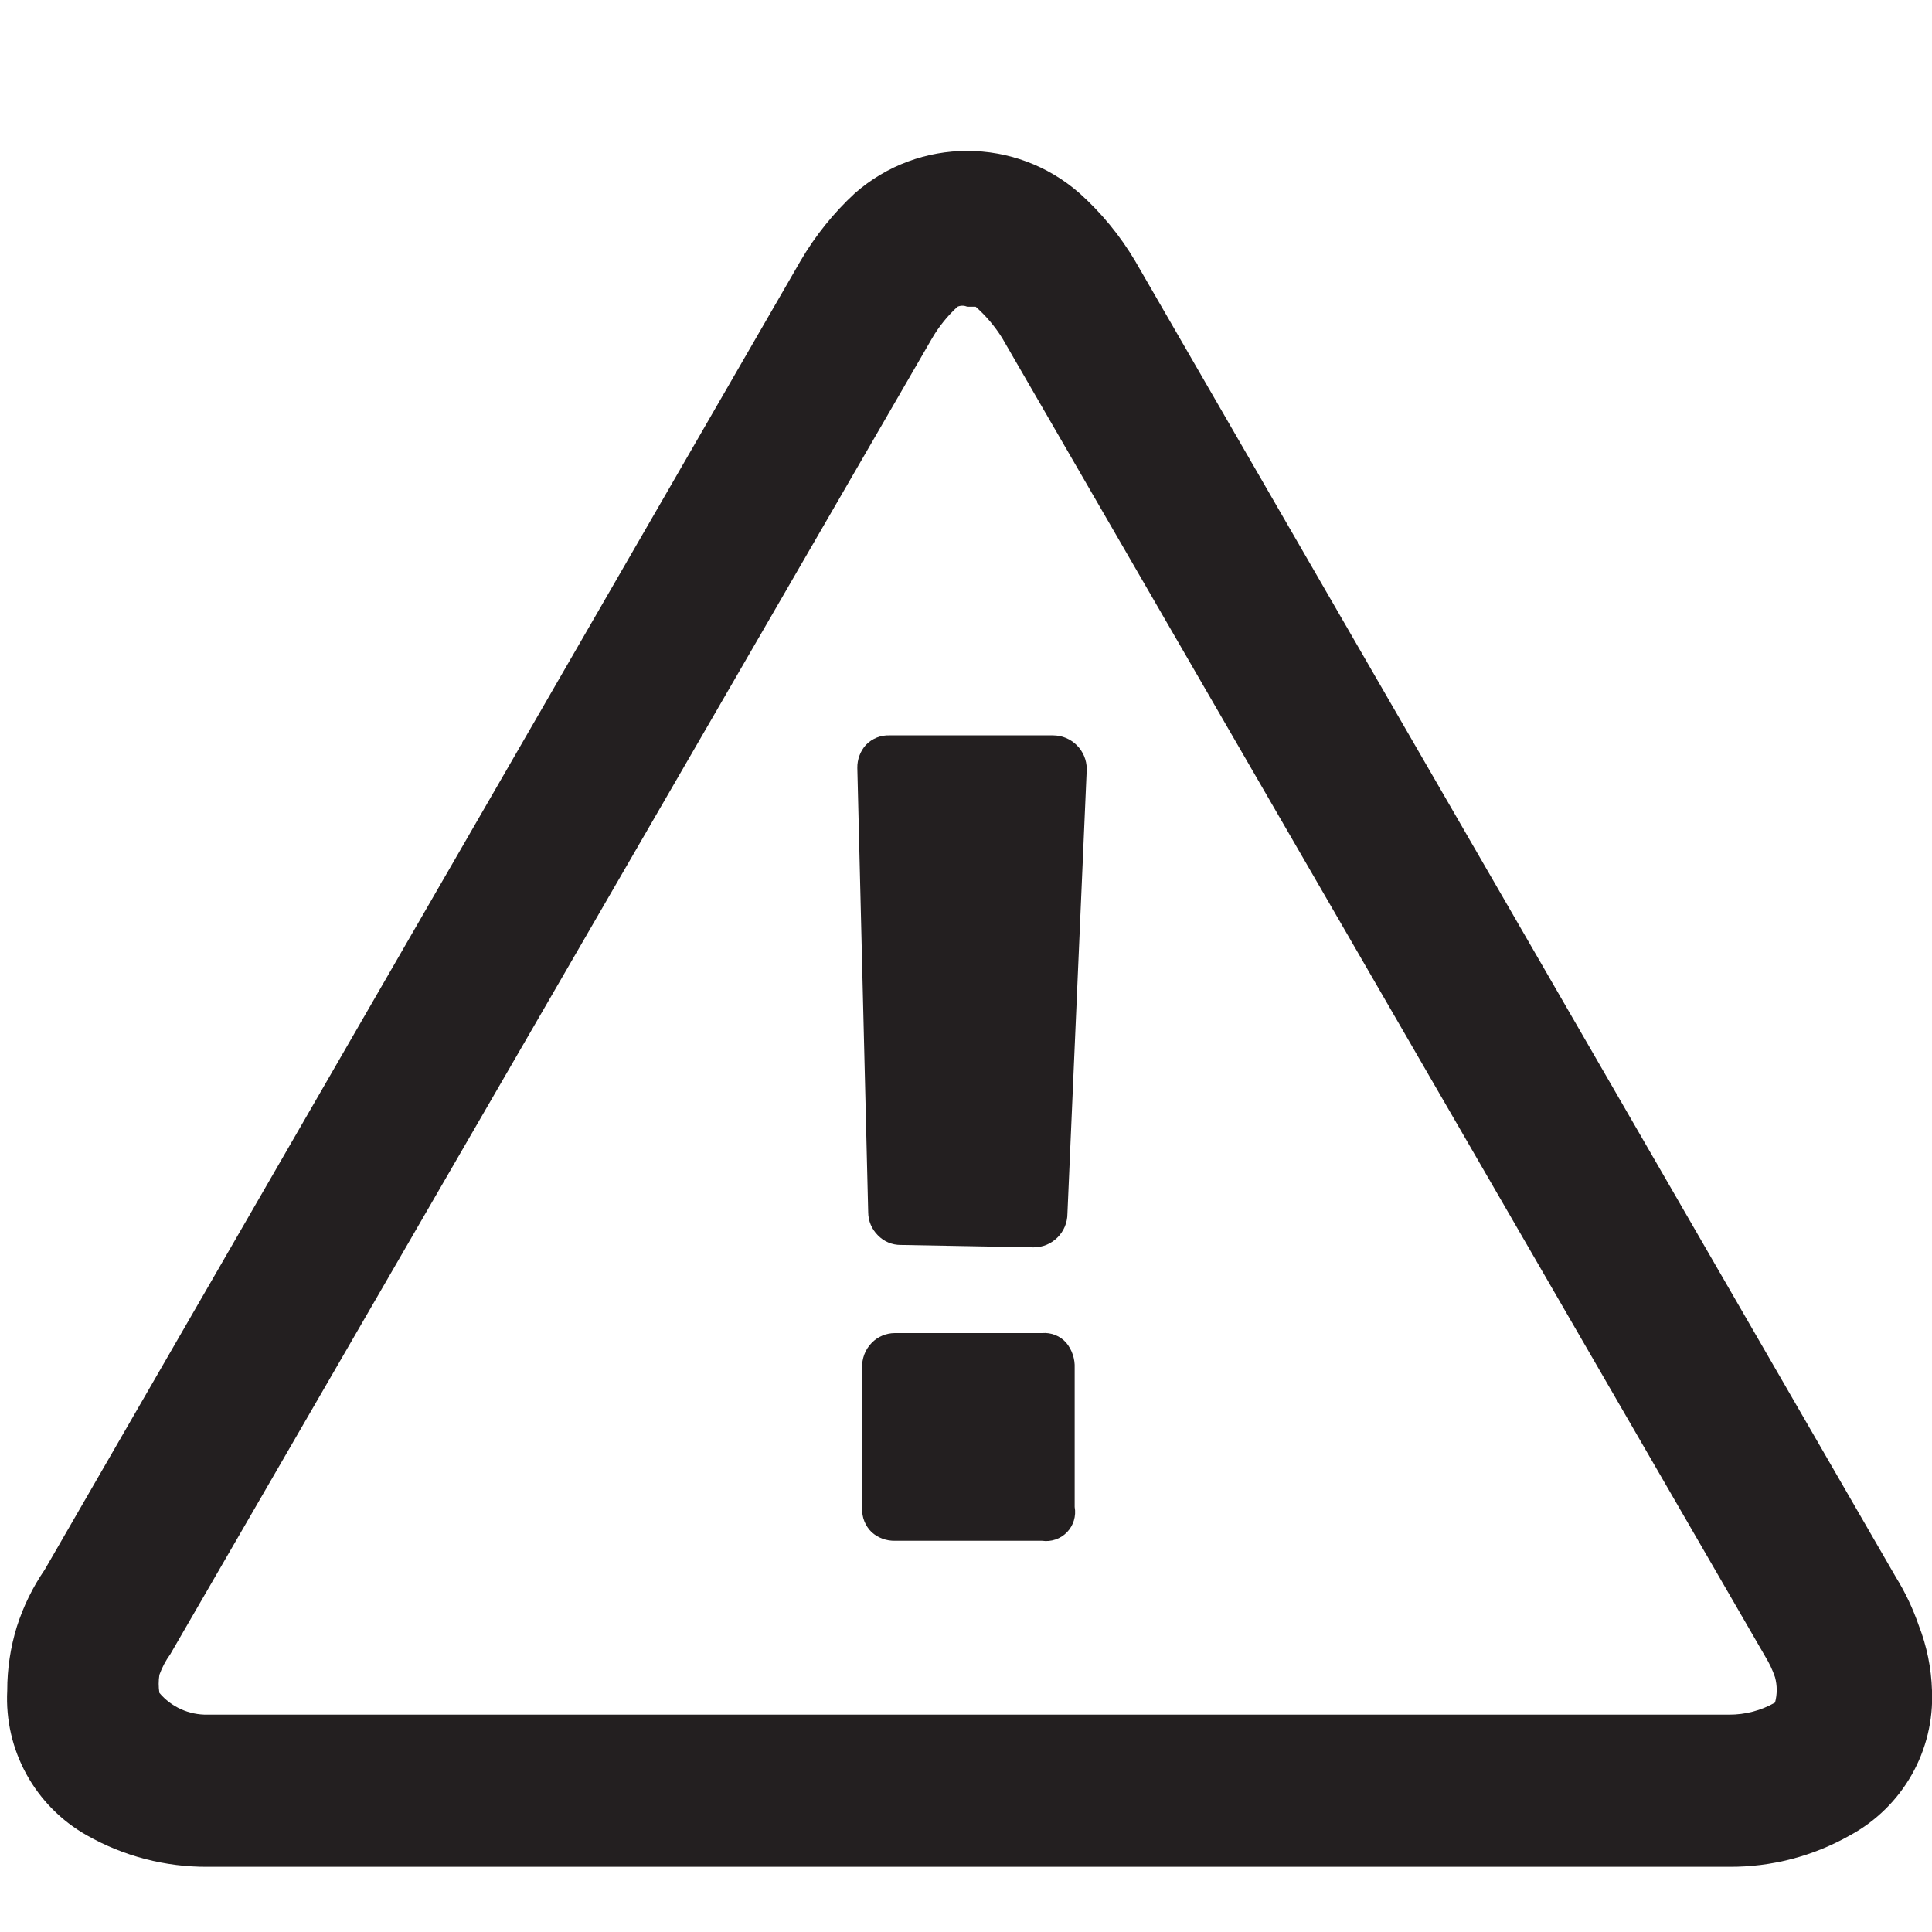
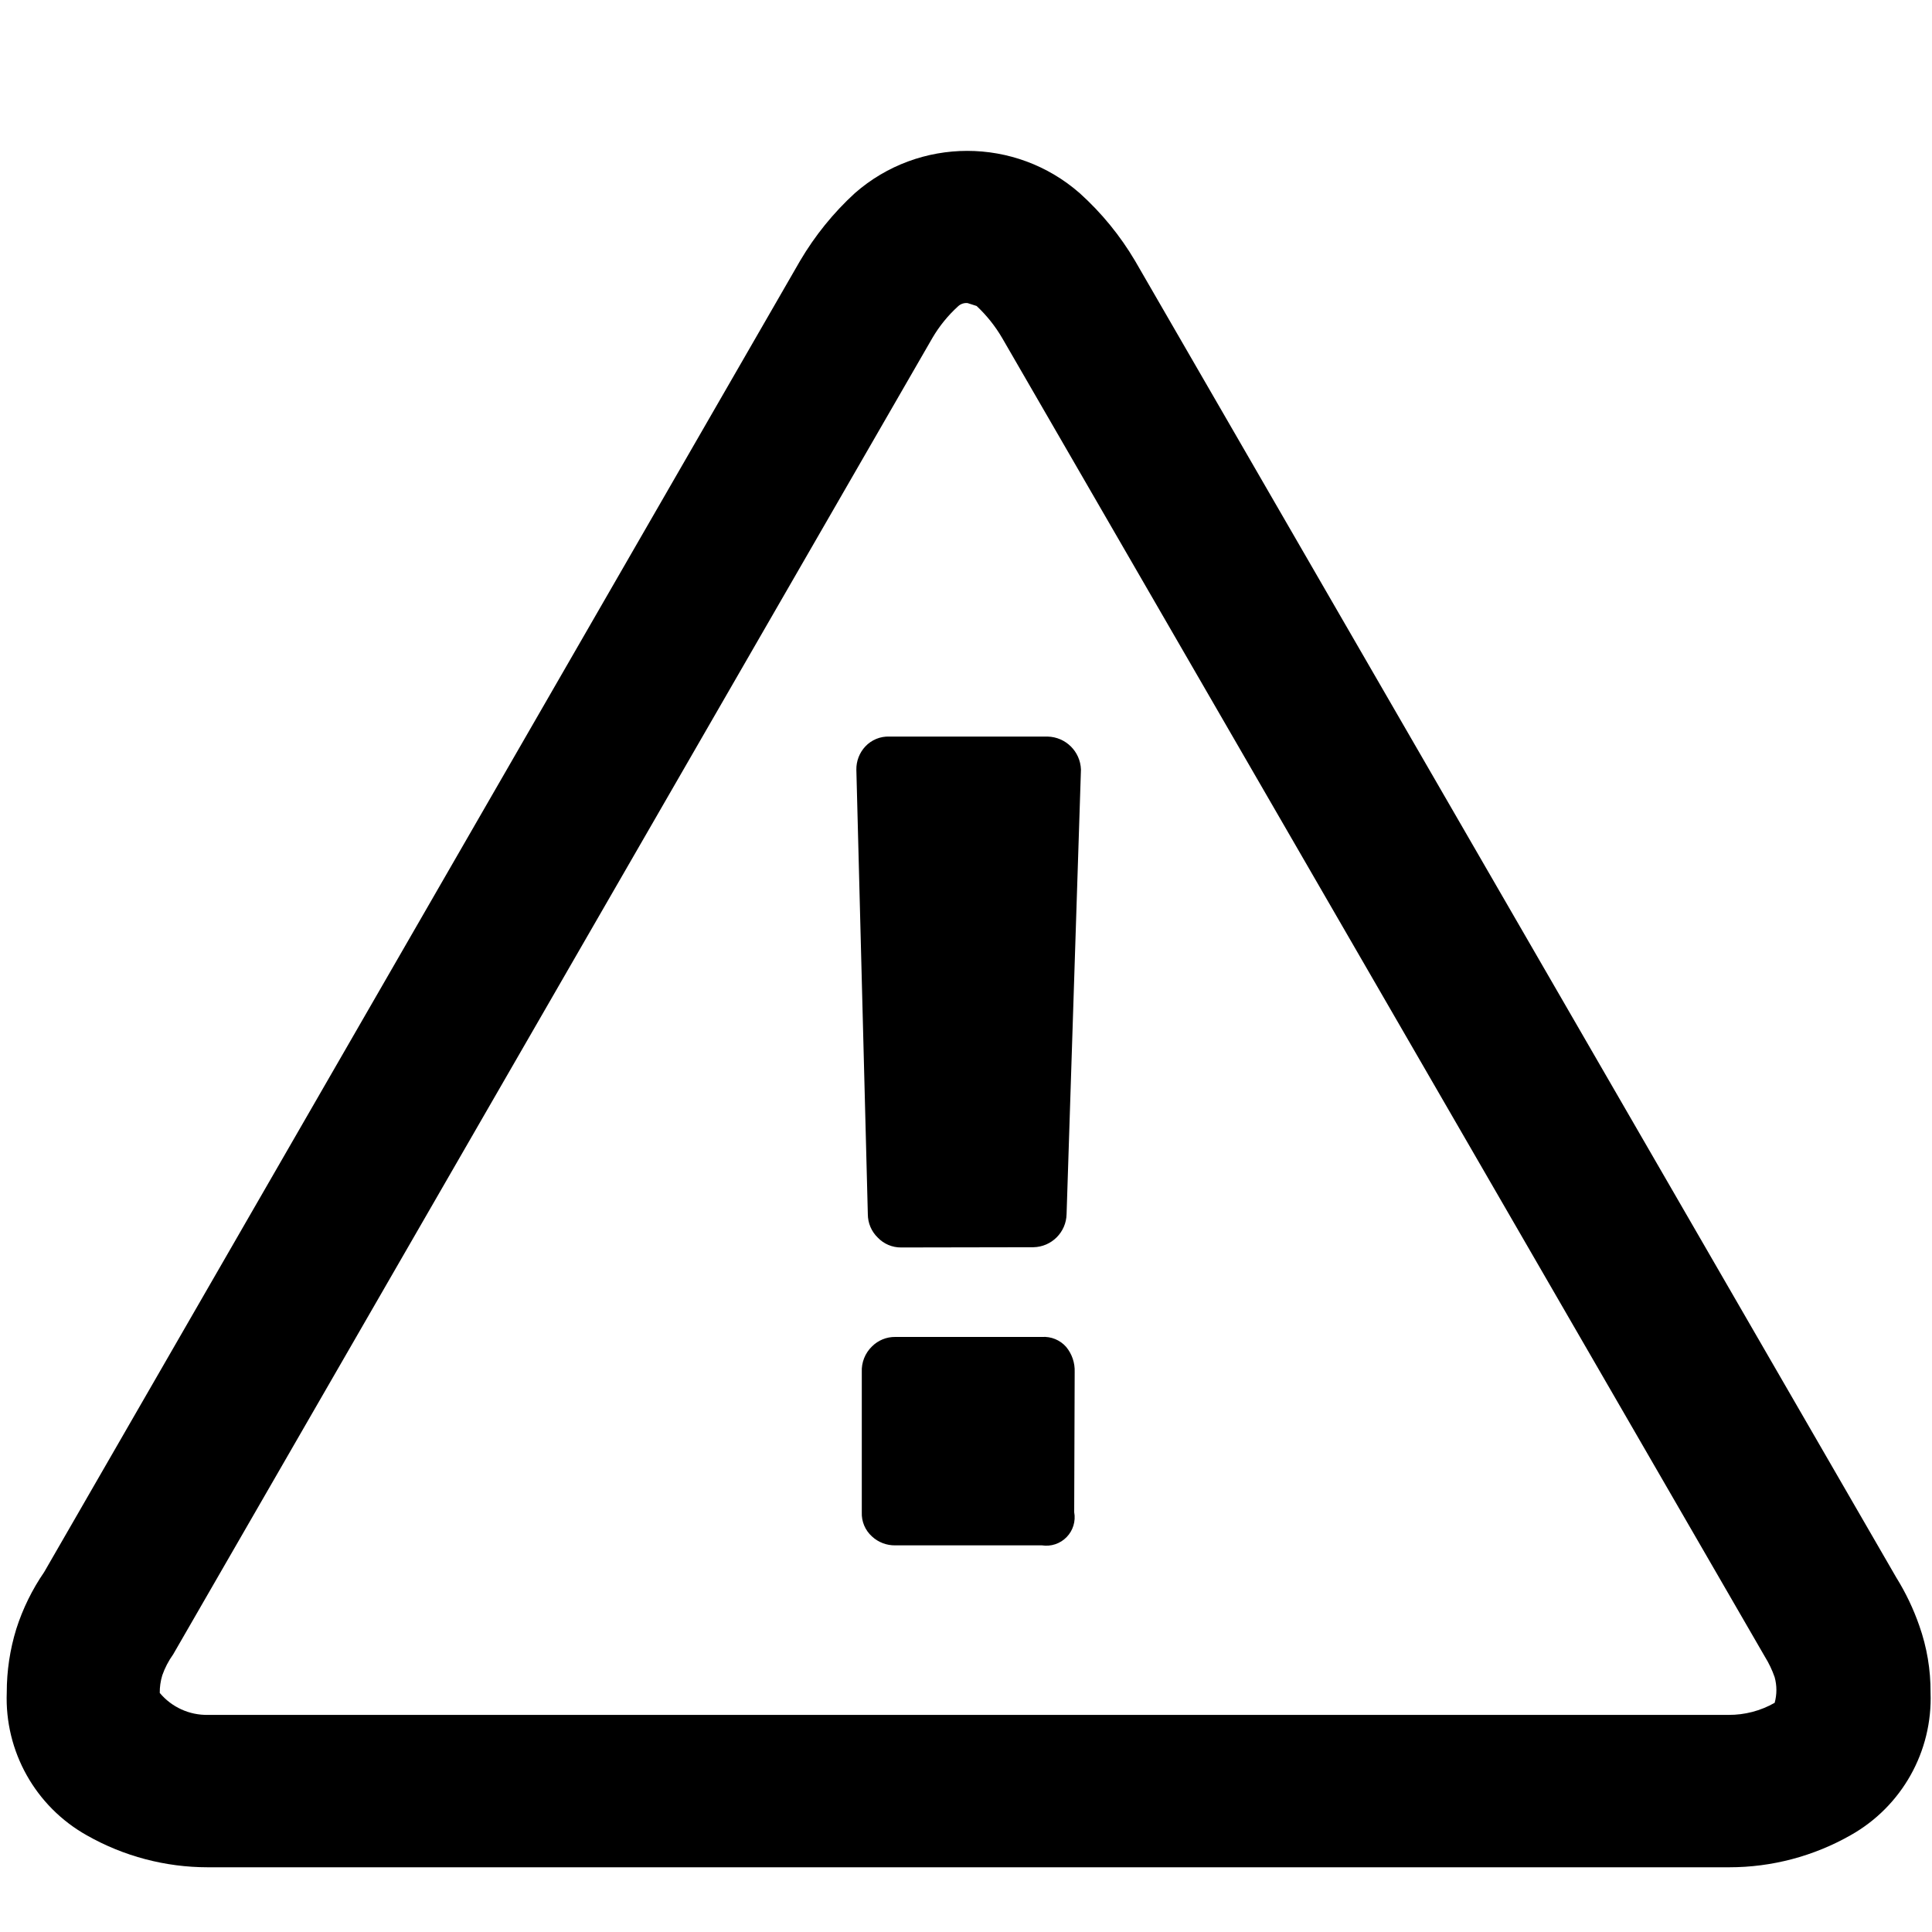
- <svg xmlns="http://www.w3.org/2000/svg" viewBox="0 0 16 16" aria-labelledby="title" role="img" class="symbol symbol-form-download copy">
-   <g id="Layer_1" data-name="Layer 1">
-     <path d="M8.56,10.33a.28.28,0,0,0,.28-.28L9,6.37a.28.28,0,0,0-.28-.28H7.37a.26.26,0,0,0-.2.08.28.28,0,0,0-.07.19l.09,3.68a.27.27,0,0,0,.08.19.26.26,0,0,0,.19.08Zm.34,1a.31.31,0,0,0-.07-.21.24.24,0,0,0-.2-.08H7.41a.27.27,0,0,0-.19.08.28.28,0,0,0-.08.21v1.16a.26.26,0,0,0,.08.2.28.28,0,0,0,.19.07H8.63a.24.24,0,0,0,.27-.28Z" style="fill:#231f20" role="presentation" />
-     <path d="M15.89,13.46a2,2,0,0,0-.19-.4L9.4,2.16a2.39,2.39,0,0,0-.46-.56,1.41,1.41,0,0,0-1.86,0,2.44,2.44,0,0,0-.45.56L.37,13a1.8,1.8,0,0,0-.23.47A1.78,1.78,0,0,0,.06,14,1.3,1.3,0,0,0,.72,15.2a2,2,0,0,0,1,.26h12.6a2,2,0,0,0,1-.26A1.3,1.3,0,0,0,16,14,1.62,1.62,0,0,0,15.89,13.46ZM8.3,2.8l6.32,10.92a.85.85,0,0,1,.08.17.4.4,0,0,1,0,.21.76.76,0,0,1-.38.1H1.72a.51.51,0,0,1-.4-.18.48.48,0,0,1,0-.15.69.69,0,0,1,.09-.17L7.72,2.8a1.12,1.12,0,0,1,.21-.26.1.1,0,0,1,.08,0l.07,0A1.18,1.18,0,0,1,8.3,2.8Z" style="fill:#231f20" role="presentation" />
+ <svg xmlns="http://www.w3.org/2000/svg" viewBox="0 0 16 16" class="symbol symbol-form-download copy" aria-labelledby="title" role="img">
+   <g data-name="Layer 1">
+     <path class="cls-1" d="M8.558 10.329a.28.28 0 0 0 .275-.275l.119-3.681a.283.283 0 0 0-.276-.273h-1.31a.26.26 0 0 0-.2.082.276.276 0 0 0-.074.193l.095 3.681a.27.27 0 0 0 .082.193.264.264 0 0 0 .193.082zm.342 1.034a.308.308 0 0 0-.071-.209.245.245 0 0 0-.2-.082H7.414a.268.268 0 0 0-.193.079.278.278 0 0 0-.084.212v1.161a.255.255 0 0 0 .084.2.277.277 0 0 0 .193.074h1.215a.235.235 0 0 0 .267-.275z" role="presentation" />
+     <path class="cls-1" d="M15.895 13.464a2 2 0 0 0-.191-.4L9.4 2.16a2.392 2.392 0 0 0-.458-.56 1.413 1.413 0 0 0-1.863 0 2.442 2.442 0 0 0-.453.56L.366 13.019a1.8 1.8 0 0 0-.231.471 1.778 1.778 0 0 0-.079.526A1.3 1.3 0 0 0 .72 15.2a2.028 2.028 0 0 0 1 .264h12.6a2.031 2.031 0 0 0 1.005-.265 1.3 1.3 0 0 0 .663-1.182 1.624 1.624 0 0 0-.093-.553zM8.3 2.8l6.316 10.92a.852.852 0 0 1 .081.17.4.4 0 0 1 0 .212.76.76 0 0 1-.382.1H1.723a.507.507 0 0 1-.4-.182.483.483 0 0 1 .021-.146.688.688 0 0 1 .09-.173L7.721 2.8a1.119 1.119 0 0 1 .213-.263.1.1 0 0 1 .079-.027l.075.024A1.178 1.178 0 0 1 8.3 2.8z" role="presentation" />
  </g>
</svg>
